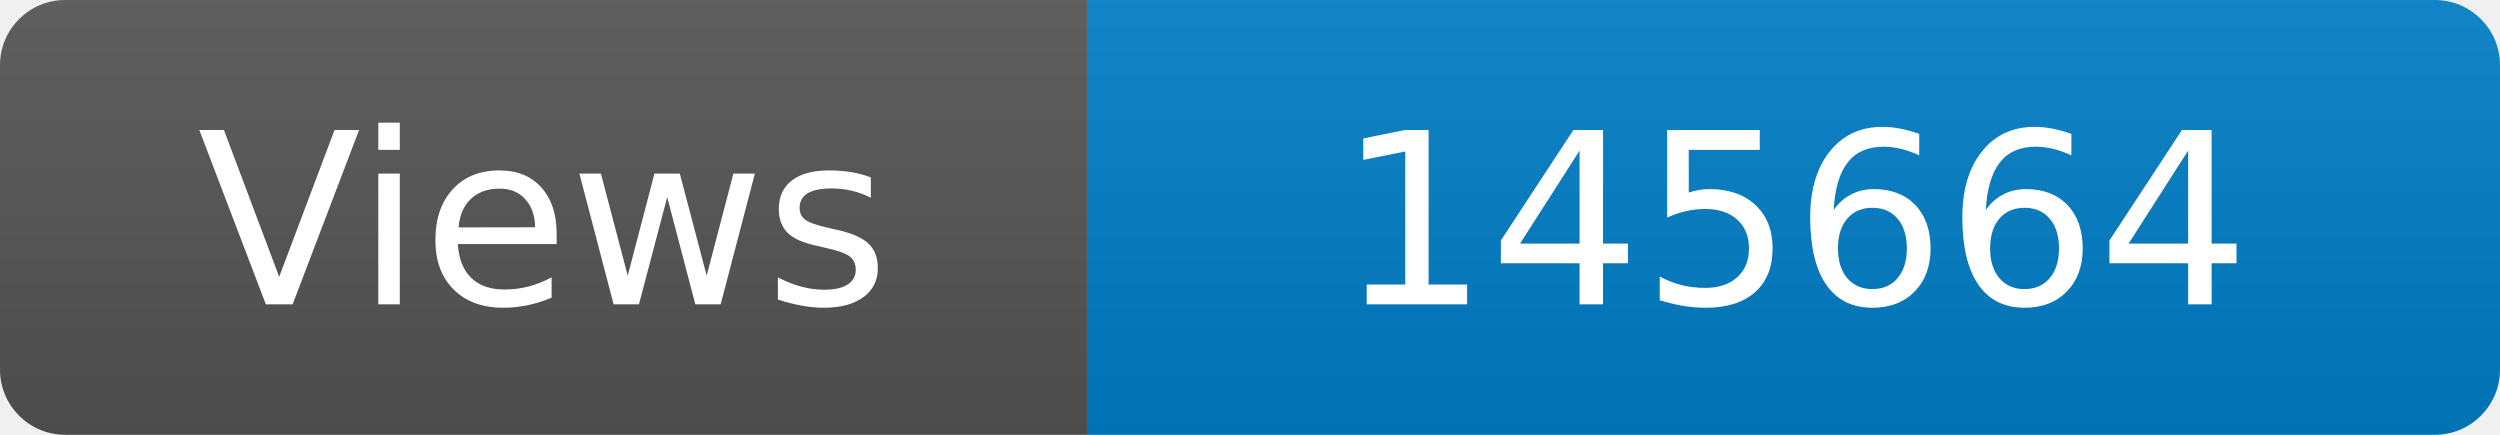
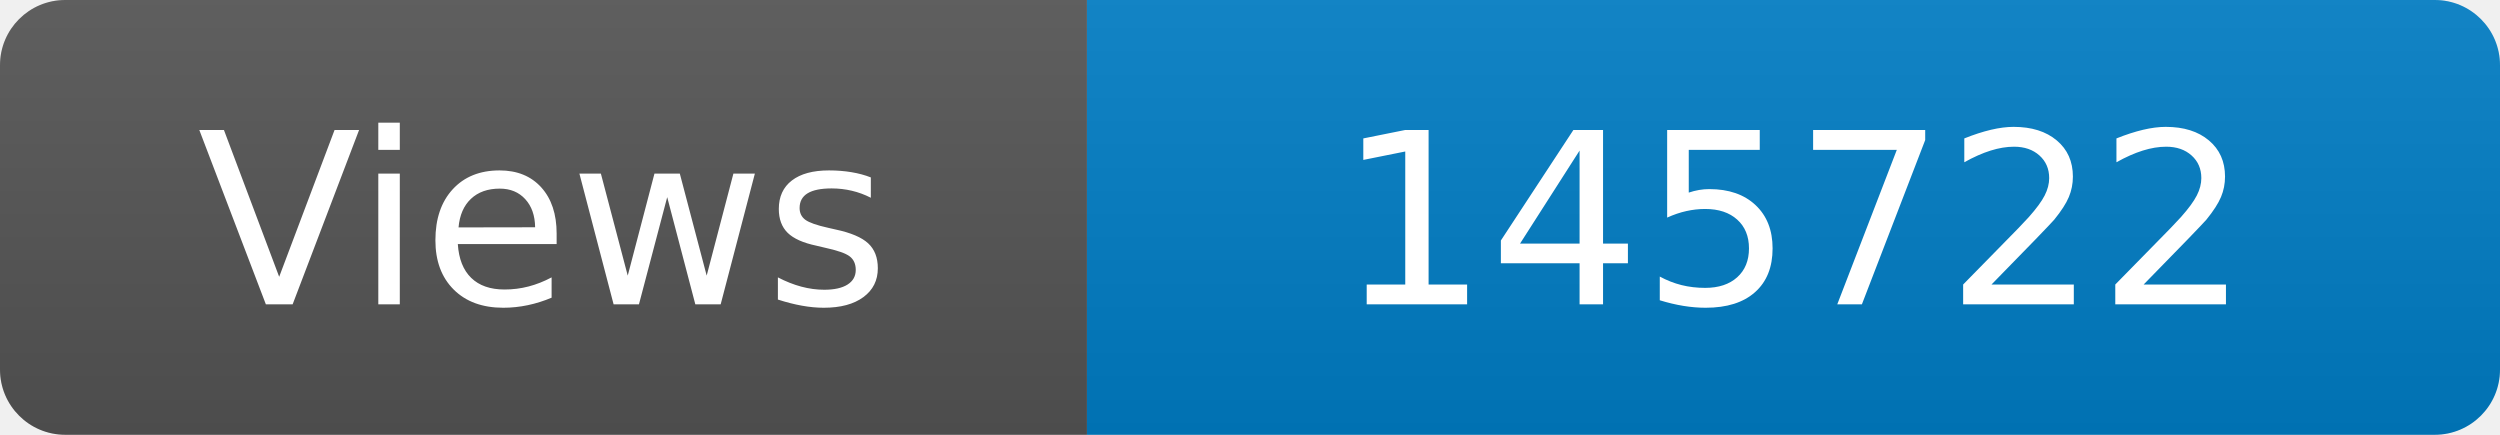
<svg xmlns="http://www.w3.org/2000/svg" width="115" height="20" role="img" aria-label="Maintained?: yes">
  <linearGradient id="s" x2="0" y2="100%">
    <stop offset="0" stop-color="#bbb" stop-opacity=".1" />
    <stop offset="1" stop-opacity=".1" />
  </linearGradient>
  <clipPath id="r">
    <rect width="115" height="20" rx="3" fill="#fff" />
  </clipPath>
  <g clip-path="url(#r)">
    <rect width="50" height="20" fill="#555" />
    <rect x="50" width="160" height="20" fill="#007ec6" />
    <rect width="115" height="20" fill="url(#s)" />
  </g>
  <g fill="#fff" text-anchor="middle" font-family="Verdana,Geneva,DejaVu Sans,sans-serif" font-size="110">
    <text x="250" y="140" transform="scale(.1)" fill="#fff">Views</text>
-     <text x="825" y="140" transform="scale(.1)" fill="#fff">145664</text>
+     <text x="825" y="140" transform="scale(.1)" fill="#fff">145722</text>
  </g>
</svg>
